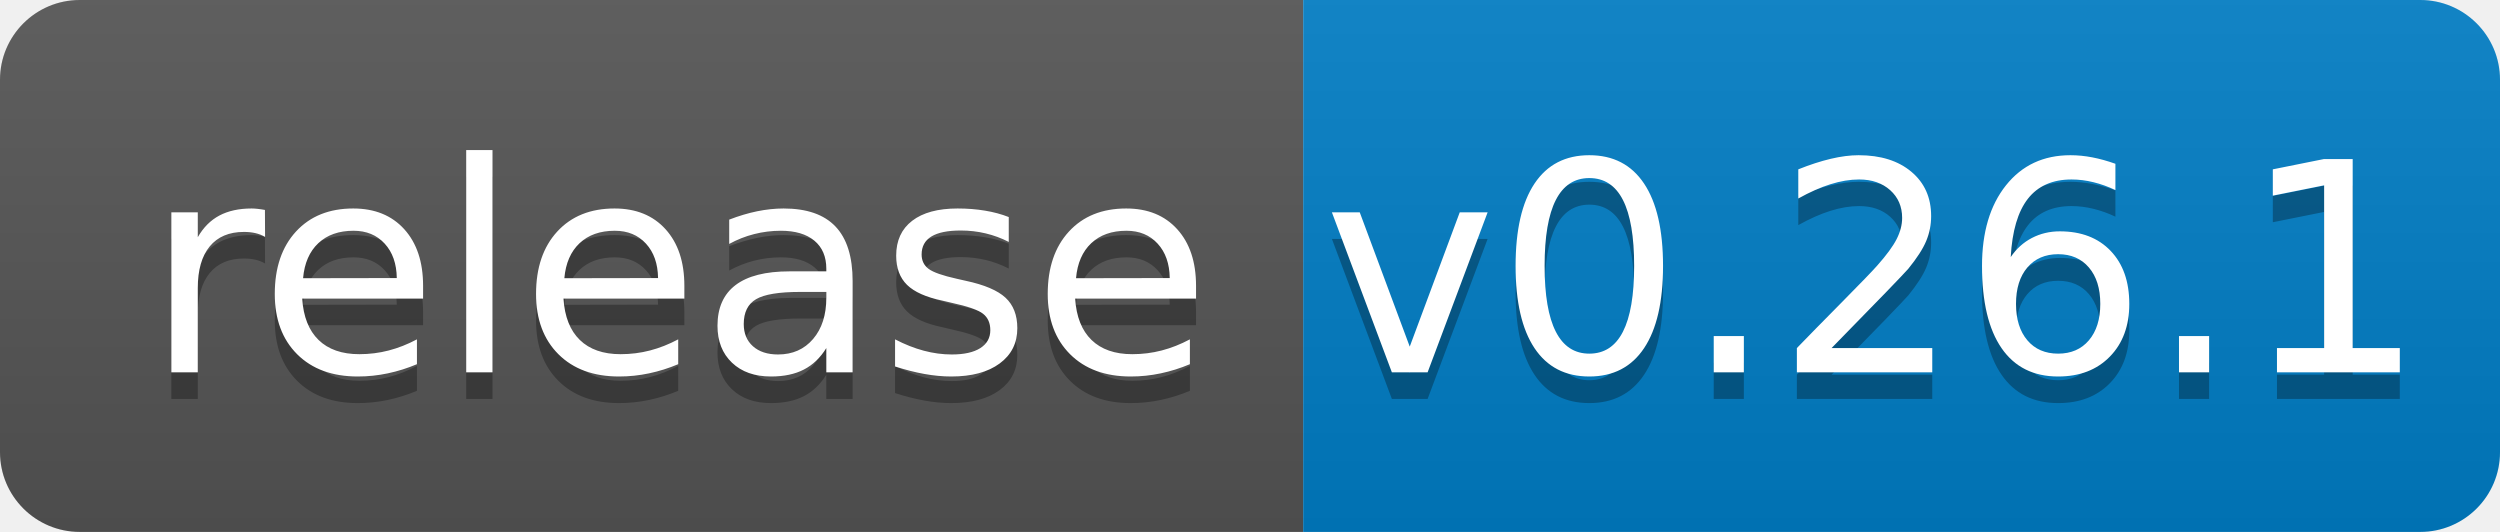
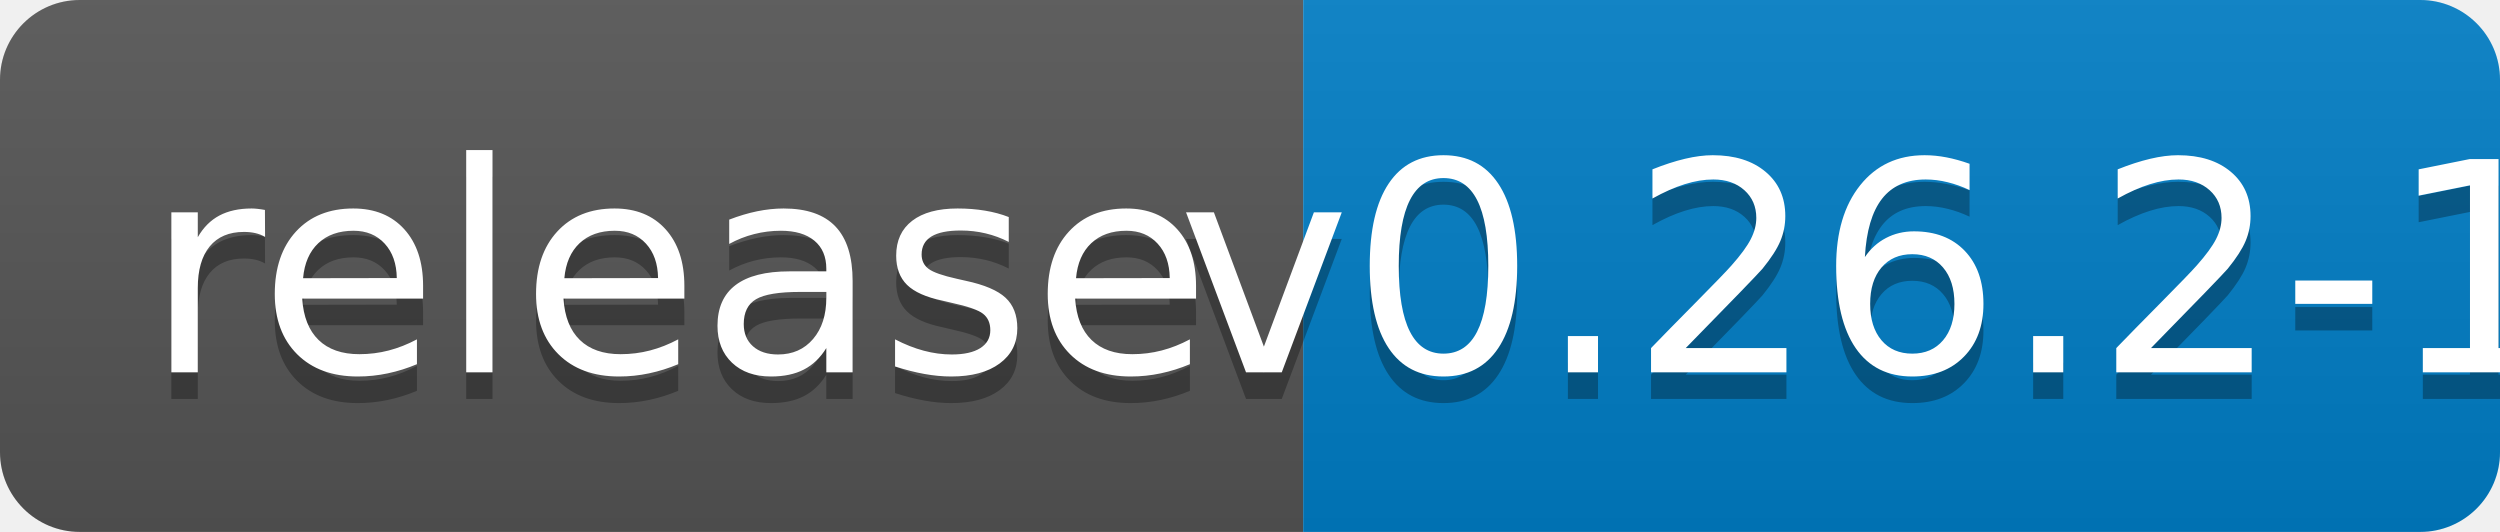
<svg xmlns="http://www.w3.org/2000/svg" width="94" height="20">
  <linearGradient id="b" x2="0" y2="100%">
    <stop offset="0" stop-color="#bbb" stop-opacity=".1" />
    <stop offset="1" stop-opacity=".1" />
  </linearGradient>
  <clipPath id="a">
    <rect width="94" height="20" rx="3" fill="#fff" />
  </clipPath>
  <g clip-path="url(#a)">
    <path fill="#555" d="M0 0h49v20H0z" />
    <path fill="#007ec6" d="M49 0h45v20H49z" />
    <path fill="url(#b)" d="M0 0h94v20H0z" />
  </g>
  <g fill="#fff" text-anchor="middle" font-family="DejaVu Sans,Verdana,Geneva,sans-serif" font-size="110">
    <text x="255" y="150" fill="#010101" fill-opacity=".3" transform="scale(.1)" textLength="390">release</text>
    <text x="255" y="140" transform="scale(.1)" textLength="390">release</text>
-     <text x="705" y="150" fill="#010101" fill-opacity=".3" transform="scale(.1)" textLength="350">v0.26.1</text>
-     <text x="705" y="140" transform="scale(.1)" textLength="350">v0.26.1</text>
+     <text x="705" y="150" fill="#010101" fill-opacity=".3" transform="scale(.1)" textLength="350">v0.26.2-1</text>
+     <text x="705" y="140" transform="scale(.1)" textLength="350">v0.26.2-1</text>
  </g>
</svg>
